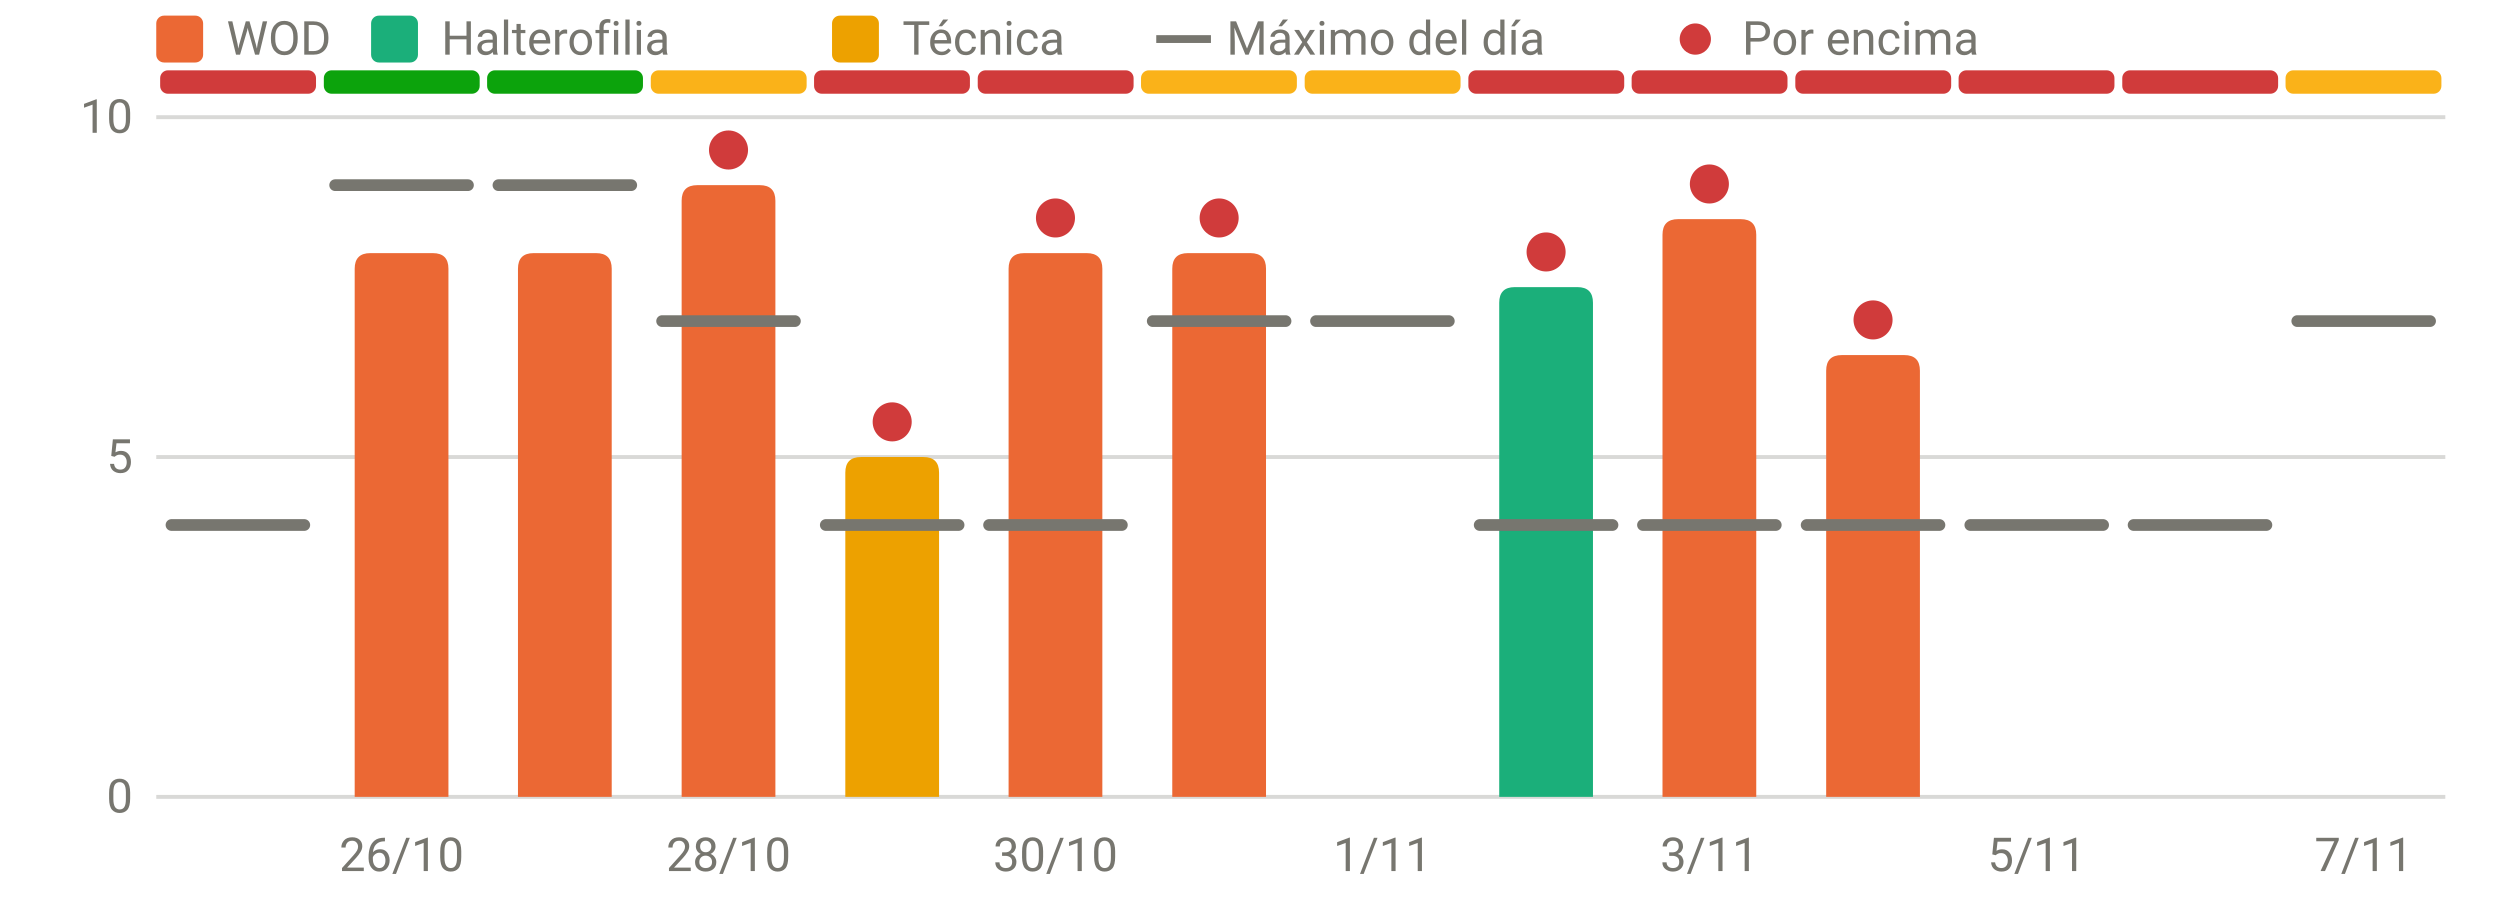
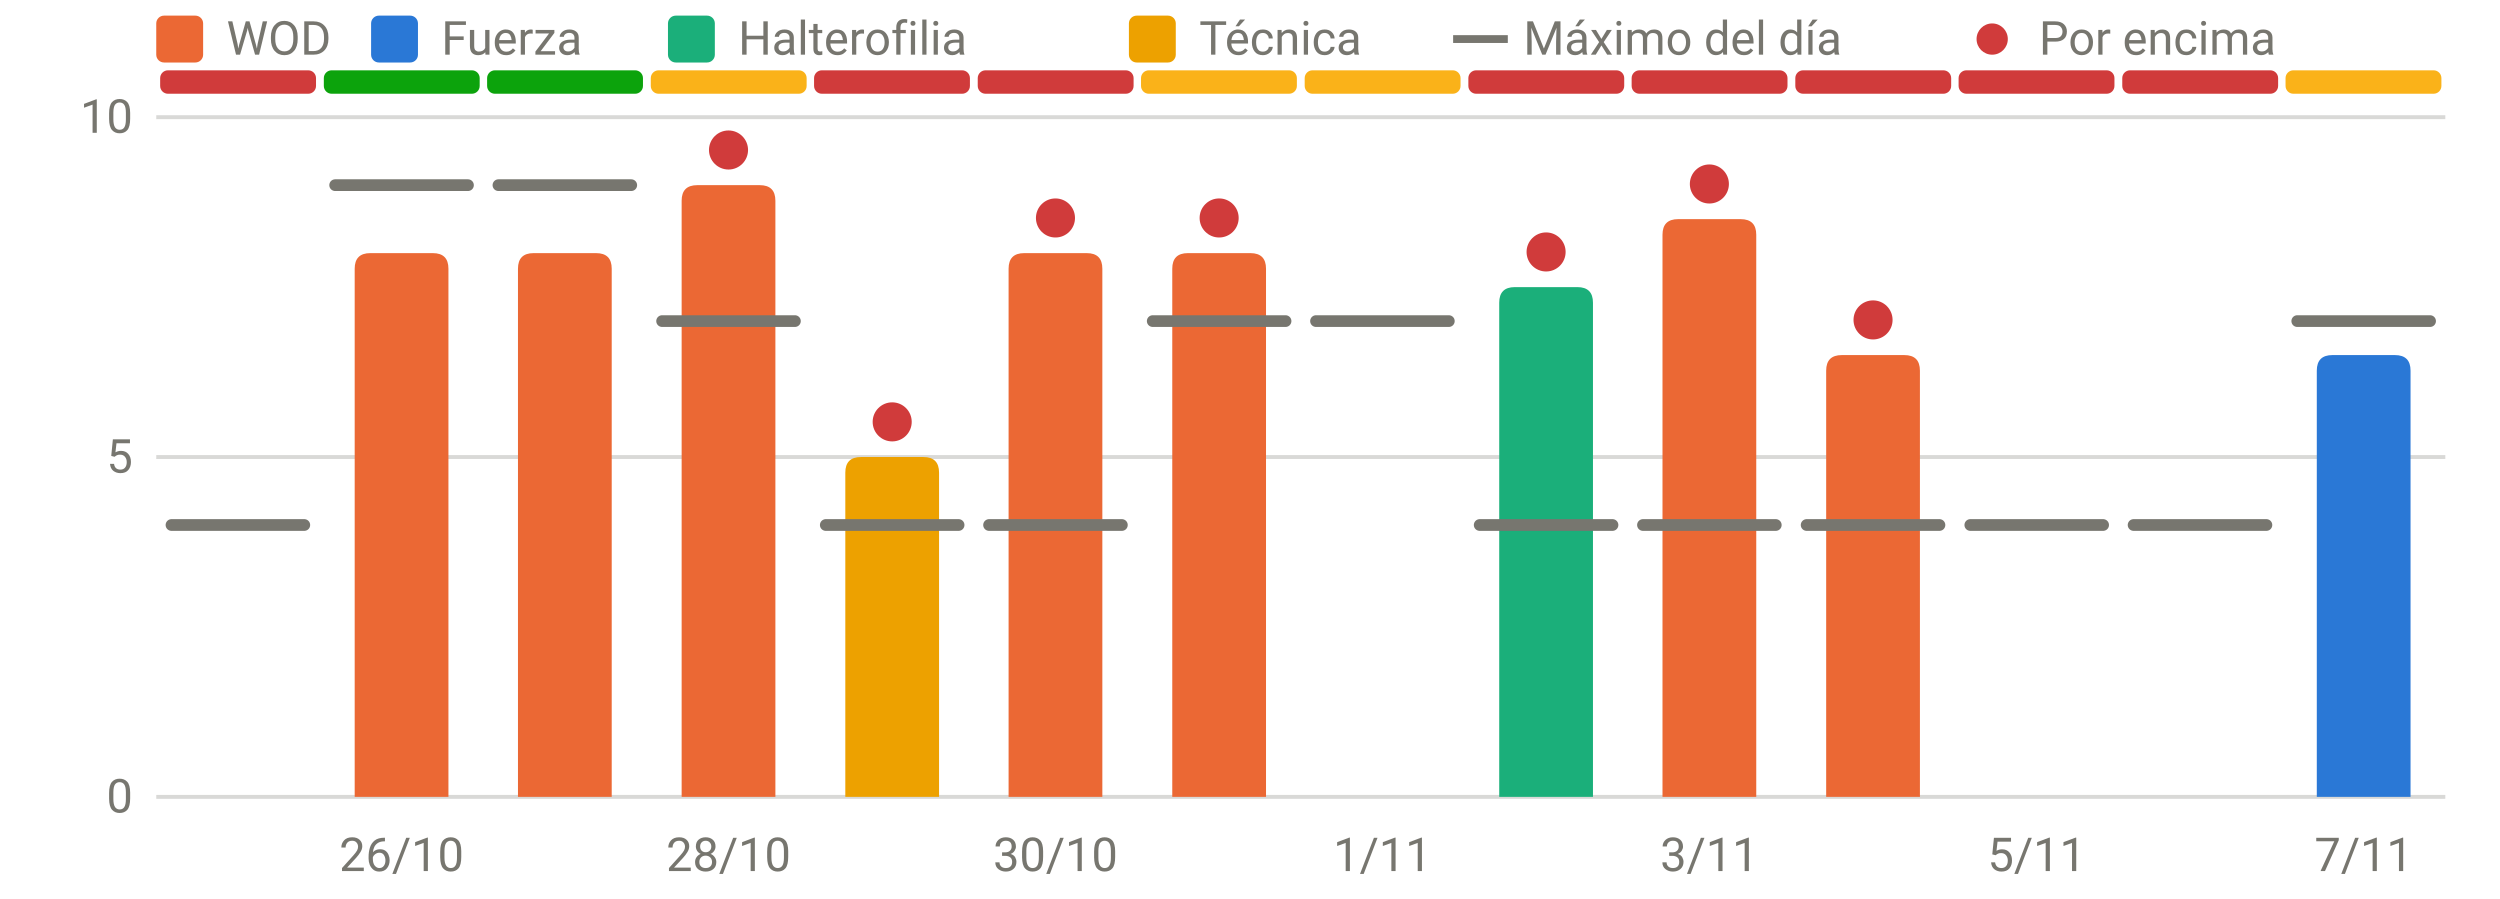
<svg xmlns="http://www.w3.org/2000/svg" viewBox="0 0 640 230" width="640" height="230" role="img" aria-label="RPE frente al máximo del día" font-family="system-ui,-apple-system,Segoe UI,Roboto,sans-serif" font-size="12" fill="#77766f">
  <line x1="40" x2="626" y1="204.0" y2="204.0" stroke="rgba(119,118,111,0.28)" stroke-width="1" />
  <text x="34" y="208.0" text-anchor="end">0</text>
  <line x1="40" x2="626" y1="117.0" y2="117.0" stroke="rgba(119,118,111,0.28)" stroke-width="1" />
  <text x="34" y="121.0" text-anchor="end">5</text>
  <line x1="40" x2="626" y1="30.0" y2="30.0" stroke="rgba(119,118,111,0.28)" stroke-width="1" />
  <text x="34" y="34.0" text-anchor="end">10</text>
  <text x="102.8" y="223" text-anchor="middle">26/10</text>
  <text x="186.5" y="223" text-anchor="middle">28/10</text>
  <text x="270.2" y="223" text-anchor="middle">30/10</text>
  <text x="353.9" y="223" text-anchor="middle">1/11</text>
  <text x="437.6" y="223" text-anchor="middle">3/11</text>
  <text x="521.4" y="223" text-anchor="middle">5/11</text>
  <text x="605.1" y="223" text-anchor="middle">7/11</text>
  <rect x="41.0" y="18" width="39.9" height="6" rx="2" fill="#d03b3b" />
  <rect x="82.9" y="18" width="39.9" height="6" rx="2" fill="#0ca30c" />
  <rect x="124.7" y="18" width="39.9" height="6" rx="2" fill="#0ca30c" />
  <rect x="166.6" y="18" width="39.9" height="6" rx="2" fill="#fab219" />
  <rect x="208.4" y="18" width="39.9" height="6" rx="2" fill="#d03b3b" />
  <rect x="250.3" y="18" width="39.9" height="6" rx="2" fill="#d03b3b" />
  <rect x="292.1" y="18" width="39.9" height="6" rx="2" fill="#fab219" />
  <rect x="334.0" y="18" width="39.9" height="6" rx="2" fill="#fab219" />
  <rect x="375.9" y="18" width="39.9" height="6" rx="2" fill="#d03b3b" />
  <rect x="417.7" y="18" width="39.9" height="6" rx="2" fill="#d03b3b" />
  <rect x="459.6" y="18" width="39.9" height="6" rx="2" fill="#d03b3b" />
  <rect x="501.4" y="18" width="39.9" height="6" rx="2" fill="#d03b3b" />
  <rect x="543.3" y="18" width="39.9" height="6" rx="2" fill="#d03b3b" />
  <rect x="585.1" y="18" width="39.9" height="6" rx="2" fill="#fab219" />
  <path d="M90.8,204.0V68.8Q90.8,64.8 94.8,64.8H110.8Q114.8,64.8 114.8,68.8V204.0Z" fill="#eb6834" />
  <path d="M132.6,204.0V68.8Q132.6,64.8 136.6,64.8H152.6Q156.6,64.8 156.6,68.8V204.0Z" fill="#eb6834" />
  <path d="M174.5,204.0V51.4Q174.5,47.4 178.5,47.4H194.5Q198.5,47.4 198.5,51.4V204.0Z" fill="#eb6834" />
  <path d="M216.4,204.0V121.0Q216.4,117.0 220.4,117.0H236.4Q240.4,117.0 240.4,121.0V204.0Z" fill="#eda100" />
  <path d="M258.2,204.0V68.8Q258.2,64.8 262.2,64.8H278.2Q282.2,64.8 282.2,68.8V204.0Z" fill="#eb6834" />
  <path d="M300.1,204.0V68.8Q300.1,64.8 304.1,64.8H320.1Q324.1,64.8 324.1,68.8V204.0Z" fill="#eb6834" />
  <path d="M383.8,204.0V77.5Q383.8,73.5 387.8,73.5H403.8Q407.8,73.5 407.8,77.5V204.0Z" fill="#1baf7a" />
  <path d="M425.6,204.0V60.1Q425.6,56.1 429.6,56.1H445.6Q449.6,56.1 449.6,60.1V204.0Z" fill="#eb6834" />
  <path d="M467.5,204.0V94.9Q467.5,90.9 471.5,90.9H487.5Q491.5,90.9 491.5,94.9V204.0Z" fill="#eb6834" />
+   <path d="M593.1,204.0V94.9Q593.1,90.9 597.1,90.9H613.1Q617.1,90.9 617.1,94.9V204.0Z" fill="#2a78d6" />
  <line x1="43.9" x2="77.9" y1="134.4" y2="134.4" stroke="#77766f" stroke-width="3" stroke-linecap="round" />
  <line x1="85.8" x2="119.8" y1="47.4" y2="47.4" stroke="#77766f" stroke-width="3" stroke-linecap="round" />
  <line x1="127.6" x2="161.6" y1="47.4" y2="47.4" stroke="#77766f" stroke-width="3" stroke-linecap="round" />
  <line x1="169.5" x2="203.5" y1="82.2" y2="82.2" stroke="#77766f" stroke-width="3" stroke-linecap="round" />
  <circle cx="186.5" cy="38.4" r="5" fill="#d03b3b" />
  <line x1="211.4" x2="245.4" y1="134.4" y2="134.4" stroke="#77766f" stroke-width="3" stroke-linecap="round" />
  <circle cx="228.4" cy="108.0" r="5" fill="#d03b3b" />
  <line x1="253.2" x2="287.2" y1="134.4" y2="134.4" stroke="#77766f" stroke-width="3" stroke-linecap="round" />
  <circle cx="270.2" cy="55.8" r="5" fill="#d03b3b" />
  <line x1="295.1" x2="329.1" y1="82.2" y2="82.2" stroke="#77766f" stroke-width="3" stroke-linecap="round" />
  <circle cx="312.1" cy="55.8" r="5" fill="#d03b3b" />
  <line x1="336.9" x2="370.9" y1="82.2" y2="82.2" stroke="#77766f" stroke-width="3" stroke-linecap="round" />
  <line x1="378.8" x2="412.8" y1="134.4" y2="134.4" stroke="#77766f" stroke-width="3" stroke-linecap="round" />
  <circle cx="395.8" cy="64.5" r="5" fill="#d03b3b" />
  <line x1="420.6" x2="454.6" y1="134.4" y2="134.4" stroke="#77766f" stroke-width="3" stroke-linecap="round" />
  <circle cx="437.6" cy="47.1" r="5" fill="#d03b3b" />
  <line x1="462.5" x2="496.5" y1="134.4" y2="134.4" stroke="#77766f" stroke-width="3" stroke-linecap="round" />
  <circle cx="479.5" cy="81.9" r="5" fill="#d03b3b" />
  <line x1="504.4" x2="538.4" y1="134.4" y2="134.4" stroke="#77766f" stroke-width="3" stroke-linecap="round" />
  <line x1="546.2" x2="580.2" y1="134.4" y2="134.4" stroke="#77766f" stroke-width="3" stroke-linecap="round" />
  <line x1="588.1" x2="622.1" y1="82.2" y2="82.2" stroke="#77766f" stroke-width="3" stroke-linecap="round" />
  <rect x="40" y="4" width="12" height="12" rx="2" fill="#eb6834" />
  <text x="58" y="14">WOD</text>
-   <rect x="95" y="4" width="12" height="12" rx="2" fill="#1baf7a" />
-   <text x="113" y="14">Halterofilia</text>
-   <rect x="213" y="4" width="12" height="12" rx="2" fill="#eda100" />
-   <text x="231" y="14">Técnica</text>
-   <line x1="296" x2="310" y1="10" y2="10" stroke="#77766f" stroke-width="2" />
-   <text x="314" y="14">Máximo del día</text>
-   <circle cx="434" cy="10" r="4" fill="#d03b3b" />
-   <text x="446" y="14">Por encima</text>
+   <rect x="95" y="4" width="12" height="12" rx="2" fill="#2a78d6" />
+   <text x="113" y="14">Fuerza</text>
+   <rect x="171" y="4" width="12" height="12" rx="2" fill="#1baf7a" />
+   <text x="189" y="14">Halterofilia</text>
+   <rect x="289" y="4" width="12" height="12" rx="2" fill="#eda100" />
+   <text x="307" y="14">Técnica</text>
+   <line x1="372" x2="386" y1="10" y2="10" stroke="#77766f" stroke-width="2" />
+   <text x="390" y="14">Máximo del día</text>
+   <circle cx="510" cy="10" r="4" fill="#d03b3b" />
+   <text x="522" y="14">Por encima</text>
</svg>
